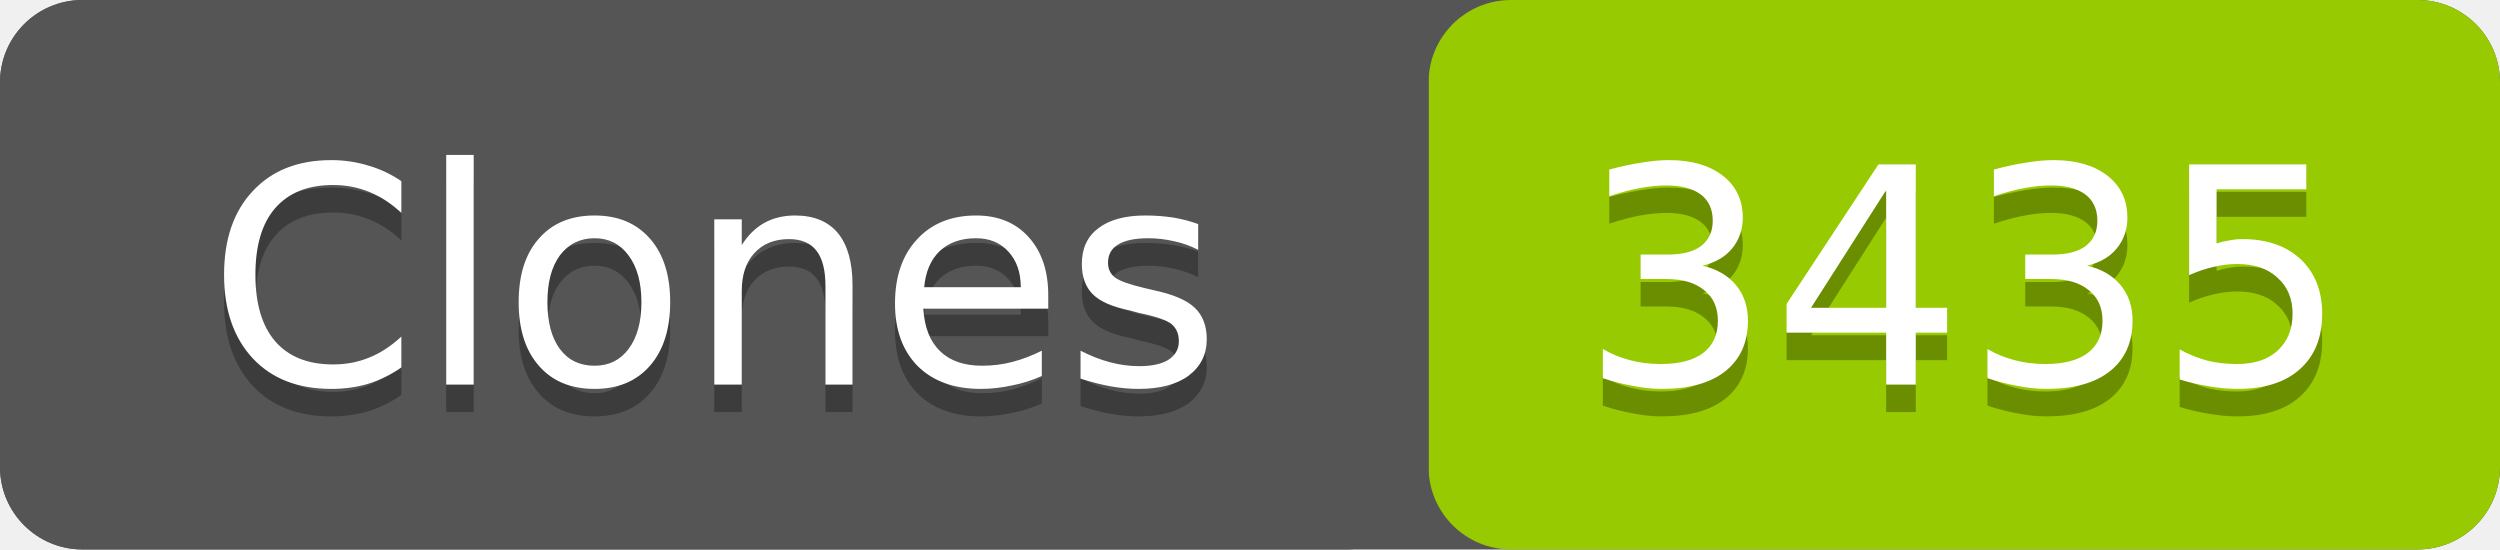
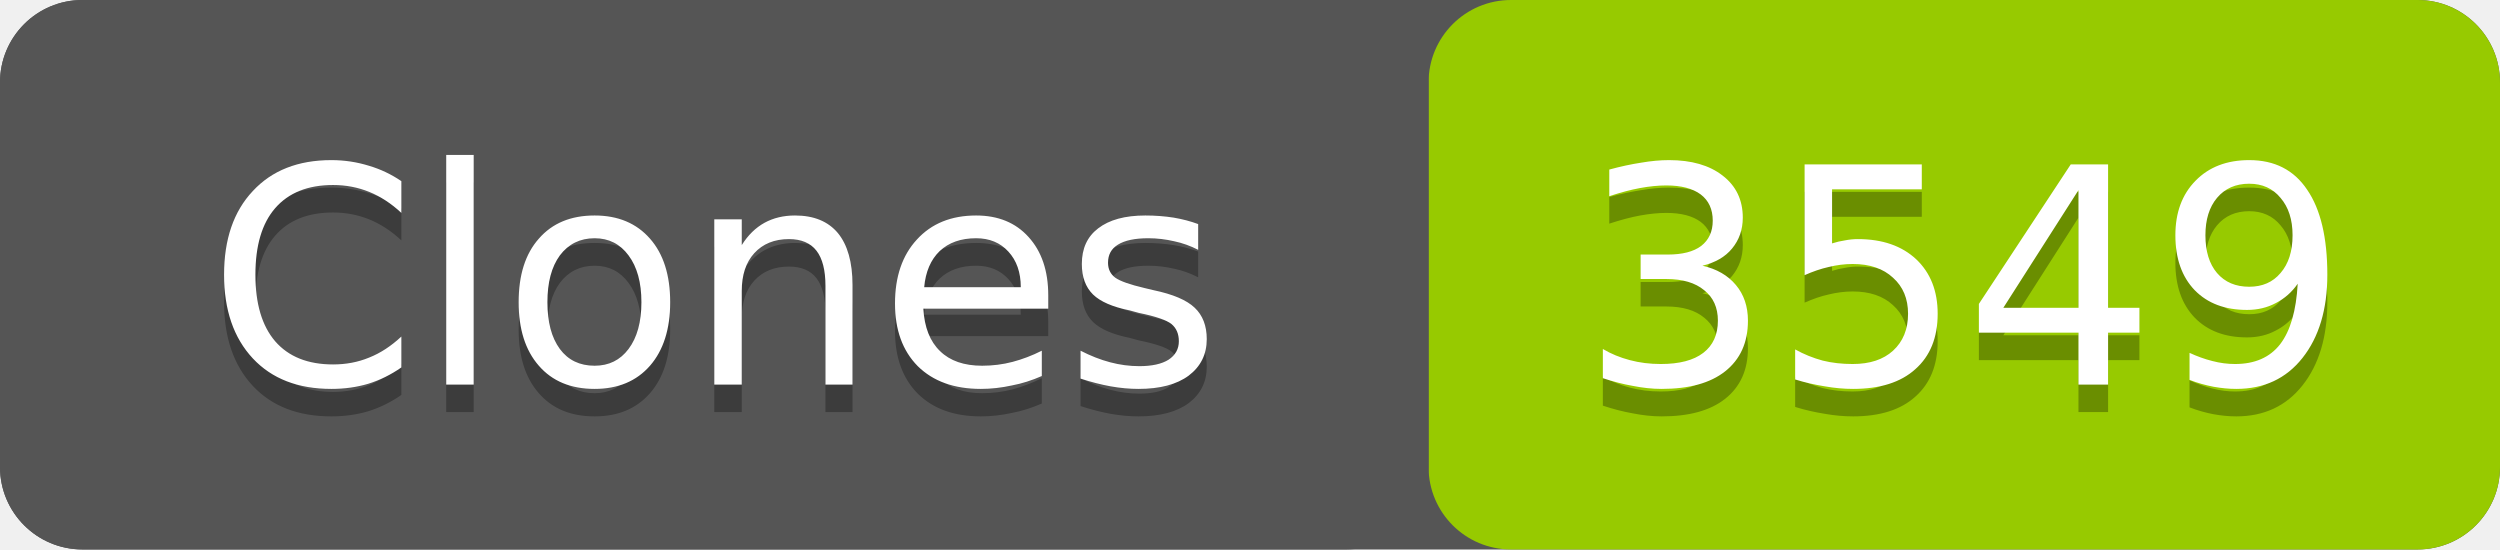
- <svg xmlns="http://www.w3.org/2000/svg" width="91" height="20" role="img" aria-label="Clones: 3435">
+ <svg xmlns="http://www.w3.org/2000/svg" width="91" height="20" role="img" aria-label="Clones: 3549">
  <rect width="91" height="20" rx="3" fill="#555" />
  <rect x="52" width="39" height="20" rx="3" fill="#97ca00" />
  <rect width="52" height="20" rx="3" fill="#555" />
  <g fill="#fff" text-anchor="middle" font-family="Verdana,Geneva,DejaVu Sans,sans-serif" font-size="11">
    <text x="26" y="15" fill="#010101" fill-opacity=".3">Clones</text>
    <text x="26" y="14">Clones</text>
-     <text x="71.5" y="15" fill="#010101" fill-opacity=".3">3435</text>
-     <text x="71.5" y="14">3435</text>
+     <text x="71.5" y="15" fill="#010101" fill-opacity=".3">3549</text>
+     <text x="71.5" y="14">3549</text>
  </g>
</svg>
